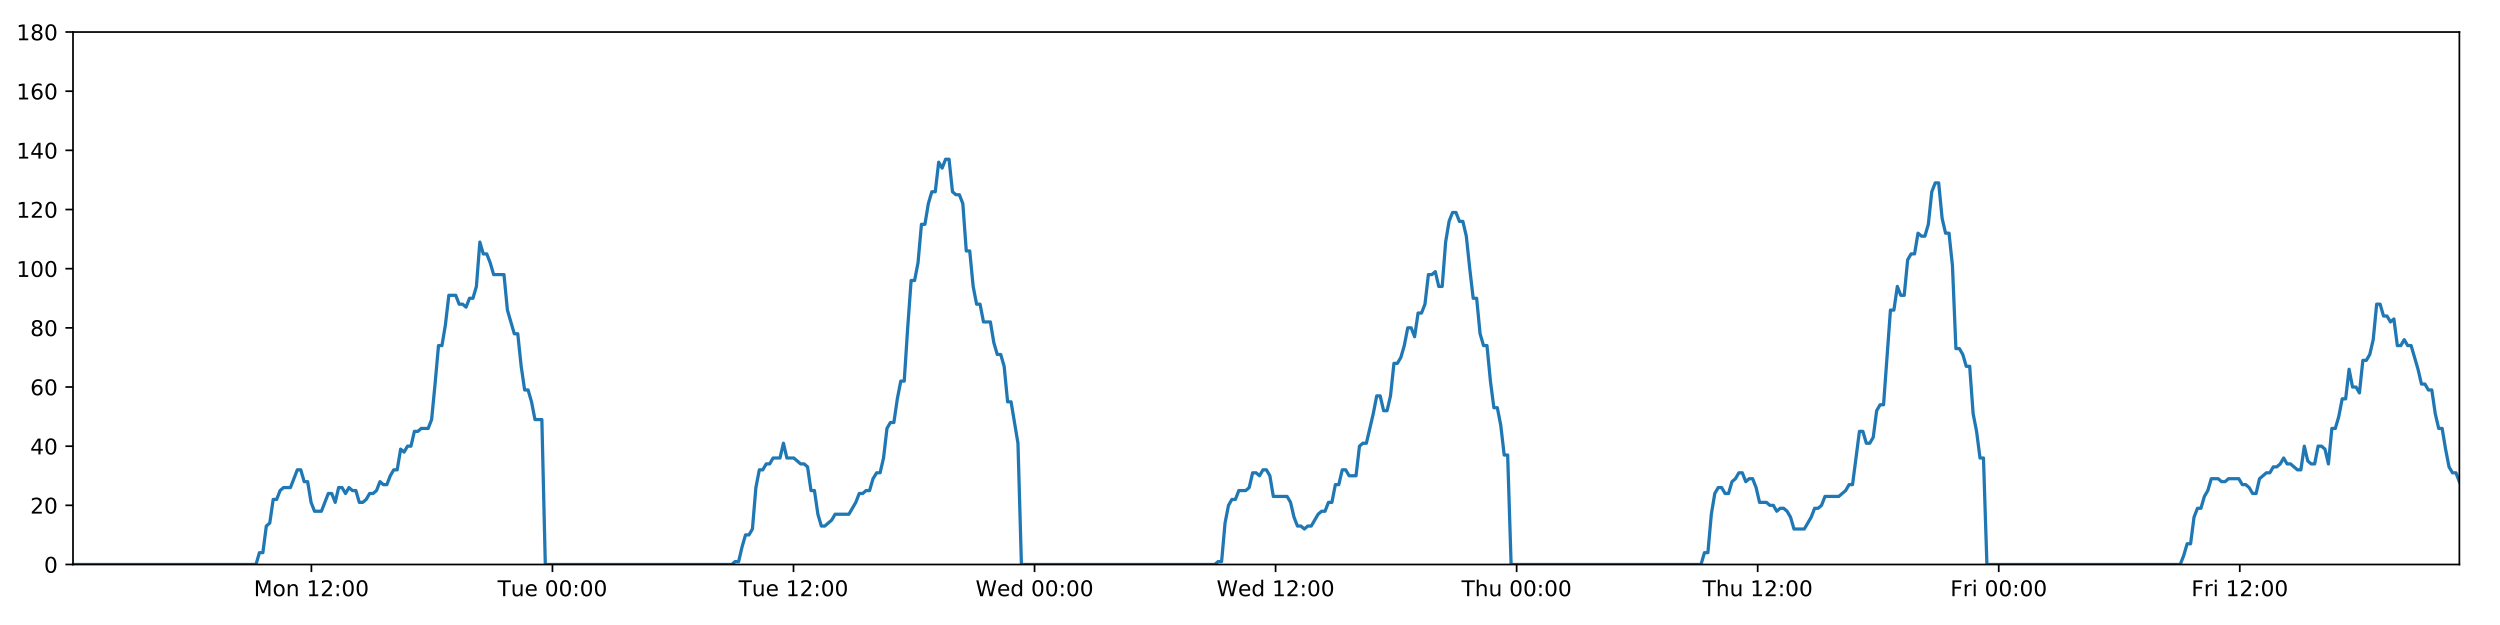
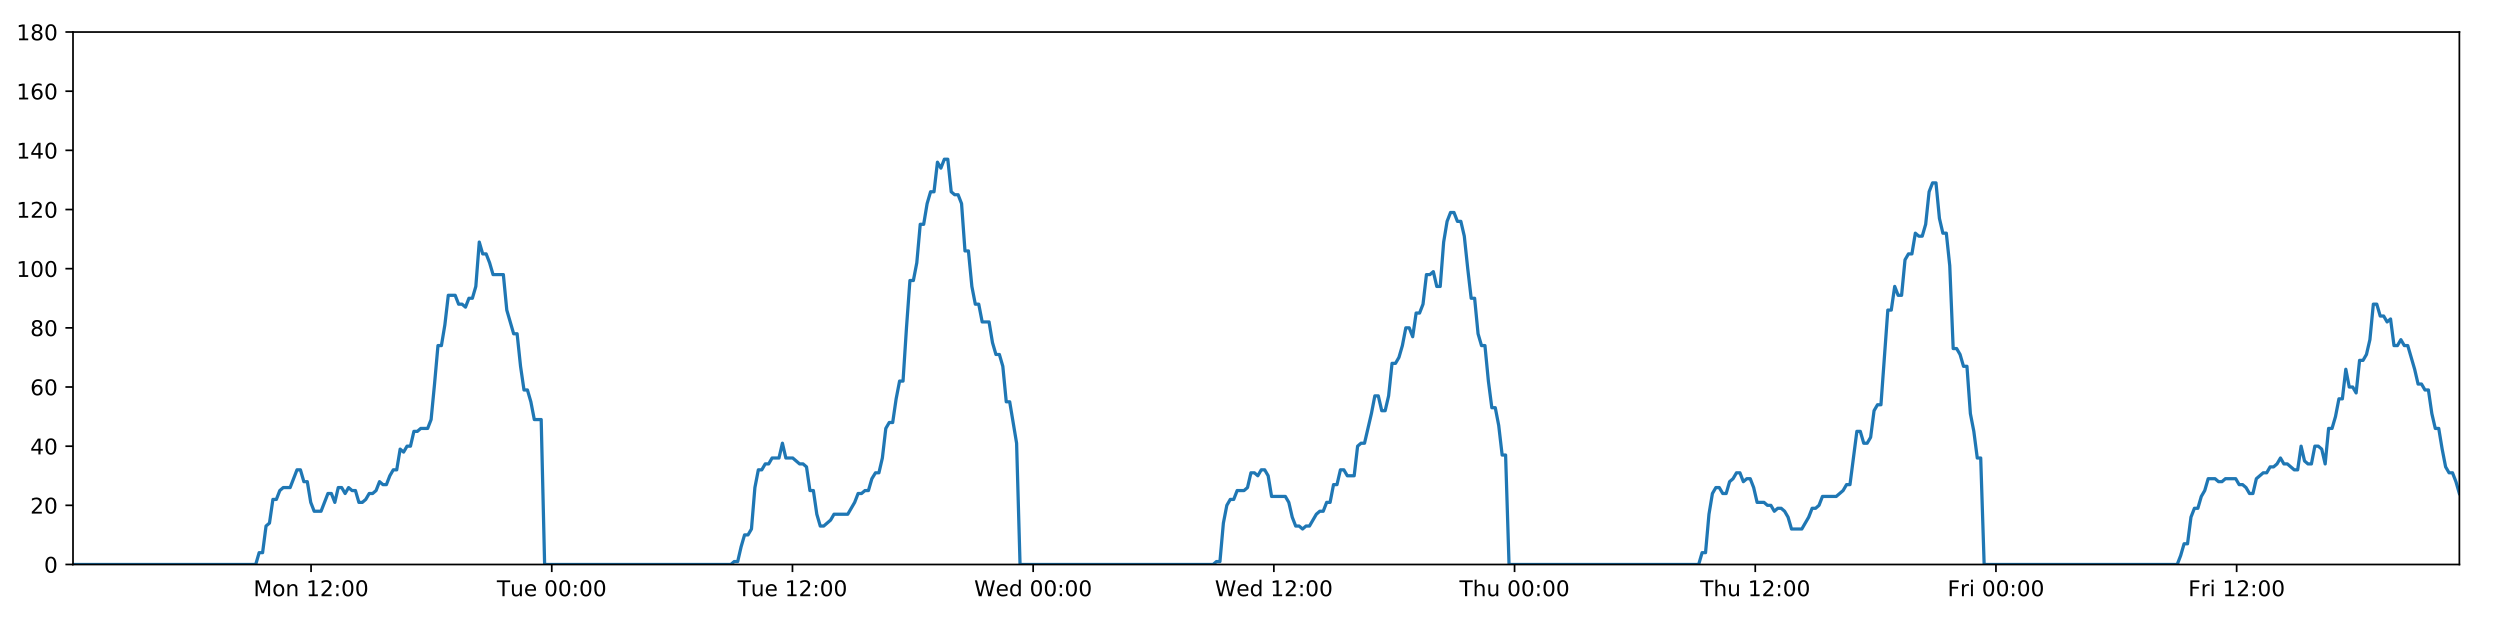
<svg xmlns="http://www.w3.org/2000/svg" xmlns:xlink="http://www.w3.org/1999/xlink" height="288pt" version="1.1" viewBox="0 0 1152 288" width="1152pt">
  <defs>
    <style type="text/css">
*{stroke-linecap:butt;stroke-linejoin:round;}
  </style>
  </defs>
  <g id="figure_1">
    <g id="patch_1">
      <path d="M 0 288  L 1152 288  L 1152 0  L 0 0  z " style="fill:#ffffff;" />
    </g>
    <g id="axes_1">
      <g id="patch_2">
        <path d="M 33.64 260.12  L 1133.28 260.12  L 1133.28 14.76  L 33.64 14.76  z " style="fill:#ffffff;" />
      </g>
      <g id="matplotlib.axis_1">
        <g id="xtick_1">
          <g id="line2d_1">
            <defs>
-               <path d="M 0 0  L 0 3.5  " id="m8c93c72cde" style="stroke:#000000;stroke-width:0.8;" />
-             </defs>
-             <g>
-               <use style="stroke:#000000;stroke-width:0.8;" x="143.495" xlink:href="#m8c93c72cde" y="260.12" />
+               <path d="M 0 0  L 0 3.5  " id="mcee06fe28f" style="stroke:#000000;stroke-width:0.8;" />
+             </defs>
+             <g>
+               <use style="stroke:#000000;stroke-width:0.8;" x="143.337" xlink:href="#mcee06fe28f" y="260.12" />
            </g>
          </g>
          <g id="text_1">
            <defs>
              <path d="M 9.812 72.906  L 24.516 72.906  L 43.109 23.297  L 61.812 72.906  L 76.516 72.906  L 76.516 0  L 66.891 0  L 66.891 64.016  L 48.094 14.016  L 38.188 14.016  L 19.391 64.016  L 19.391 0  L 9.812 0  z " id="DejaVuSans-77" />
              <path d="M 30.609 48.391  Q 23.391 48.391 19.188 42.75  Q 14.984 37.109 14.984 27.297  Q 14.984 17.484 19.156 11.844  Q 23.344 6.203 30.609 6.203  Q 37.797 6.203 41.984 11.859  Q 46.188 17.531 46.188 27.297  Q 46.188 37.016 41.984 42.703  Q 37.797 48.391 30.609 48.391  z M 30.609 56  Q 42.328 56 49.016 48.375  Q 55.719 40.766 55.719 27.297  Q 55.719 13.875 49.016 6.219  Q 42.328 -1.422 30.609 -1.422  Q 18.844 -1.422 12.172 6.219  Q 5.516 13.875 5.516 27.297  Q 5.516 40.766 12.172 48.375  Q 18.844 56 30.609 56  z " id="DejaVuSans-111" />
              <path d="M 54.891 33.016  L 54.891 0  L 45.906 0  L 45.906 32.719  Q 45.906 40.484 42.875 44.328  Q 39.844 48.188 33.797 48.188  Q 26.516 48.188 22.312 43.547  Q 18.109 38.922 18.109 30.906  L 18.109 0  L 9.078 0  L 9.078 54.688  L 18.109 54.688  L 18.109 46.188  Q 21.344 51.125 25.703 53.562  Q 30.078 56 35.797 56  Q 45.219 56 50.047 50.172  Q 54.891 44.344 54.891 33.016  z " id="DejaVuSans-110" />
              <path id="DejaVuSans-32" />
              <path d="M 12.406 8.297  L 28.516 8.297  L 28.516 63.922  L 10.984 60.406  L 10.984 69.391  L 28.422 72.906  L 38.281 72.906  L 38.281 8.297  L 54.391 8.297  L 54.391 0  L 12.406 0  z " id="DejaVuSans-49" />
              <path d="M 19.188 8.297  L 53.609 8.297  L 53.609 0  L 7.328 0  L 7.328 8.297  Q 12.938 14.109 22.625 23.891  Q 32.328 33.688 34.812 36.531  Q 39.547 41.844 41.422 45.531  Q 43.312 49.219 43.312 52.781  Q 43.312 58.594 39.234 62.25  Q 35.156 65.922 28.609 65.922  Q 23.969 65.922 18.812 64.312  Q 13.672 62.703 7.812 59.422  L 7.812 69.391  Q 13.766 71.781 18.938 73  Q 24.125 74.219 28.422 74.219  Q 39.75 74.219 46.484 68.547  Q 53.219 62.891 53.219 53.422  Q 53.219 48.922 51.531 44.891  Q 49.859 40.875 45.406 35.406  Q 44.188 33.984 37.641 27.219  Q 31.109 20.453 19.188 8.297  z " id="DejaVuSans-50" />
              <path d="M 11.719 12.406  L 22.016 12.406  L 22.016 0  L 11.719 0  z M 11.719 51.703  L 22.016 51.703  L 22.016 39.312  L 11.719 39.312  z " id="DejaVuSans-58" />
              <path d="M 31.781 66.406  Q 24.172 66.406 20.328 58.906  Q 16.5 51.422 16.5 36.375  Q 16.5 21.391 20.328 13.891  Q 24.172 6.391 31.781 6.391  Q 39.453 6.391 43.281 13.891  Q 47.125 21.391 47.125 36.375  Q 47.125 51.422 43.281 58.906  Q 39.453 66.406 31.781 66.406  z M 31.781 74.219  Q 44.047 74.219 50.516 64.516  Q 56.984 54.828 56.984 36.375  Q 56.984 17.969 50.516 8.266  Q 44.047 -1.422 31.781 -1.422  Q 19.531 -1.422 13.062 8.266  Q 6.594 17.969 6.594 36.375  Q 6.594 54.828 13.062 64.516  Q 19.531 74.219 31.781 74.219  z " id="DejaVuSans-48" />
            </defs>
-             <g transform="translate(116.9543 274.7184)scale(0.1 -0.1)">
+             <g transform="translate(116.796 274.7184)scale(0.1 -0.1)">
              <use xlink:href="#DejaVuSans-77" />
              <use x="86.279" xlink:href="#DejaVuSans-111" />
              <use x="147.461" xlink:href="#DejaVuSans-110" />
              <use x="210.84" xlink:href="#DejaVuSans-32" />
              <use x="242.627" xlink:href="#DejaVuSans-49" />
              <use x="306.25" xlink:href="#DejaVuSans-50" />
              <use x="369.873" xlink:href="#DejaVuSans-58" />
              <use x="403.564" xlink:href="#DejaVuSans-48" />
              <use x="467.188" xlink:href="#DejaVuSans-48" />
            </g>
          </g>
        </g>
        <g id="xtick_2">
          <g id="line2d_2">
            <g>
-               <use style="stroke:#000000;stroke-width:0.8;" x="254.569" xlink:href="#m8c93c72cde" y="260.12" />
+               <use style="stroke:#000000;stroke-width:0.8;" x="254.251" xlink:href="#mcee06fe28f" y="260.12" />
            </g>
          </g>
          <g id="text_2">
            <defs>
              <path d="M -0.297 72.906  L 61.375 72.906  L 61.375 64.594  L 35.5 64.594  L 35.5 0  L 25.594 0  L 25.594 64.594  L -0.297 64.594  z " id="DejaVuSans-84" />
              <path d="M 8.5 21.578  L 8.5 54.688  L 17.484 54.688  L 17.484 21.922  Q 17.484 14.156 20.5 10.266  Q 23.531 6.391 29.594 6.391  Q 36.859 6.391 41.078 11.031  Q 45.312 15.672 45.312 23.688  L 45.312 54.688  L 54.297 54.688  L 54.297 0  L 45.312 0  L 45.312 8.406  Q 42.047 3.422 37.719 1  Q 33.406 -1.422 27.688 -1.422  Q 18.266 -1.422 13.375 4.438  Q 8.5 10.297 8.5 21.578  z M 31.109 56  z " id="DejaVuSans-117" />
              <path d="M 56.203 29.594  L 56.203 25.203  L 14.891 25.203  Q 15.484 15.922 20.484 11.062  Q 25.484 6.203 34.422 6.203  Q 39.594 6.203 44.453 7.469  Q 49.312 8.734 54.109 11.281  L 54.109 2.781  Q 49.266 0.734 44.188 -0.344  Q 39.109 -1.422 33.891 -1.422  Q 20.797 -1.422 13.156 6.188  Q 5.516 13.812 5.516 26.812  Q 5.516 40.234 12.766 48.109  Q 20.016 56 32.328 56  Q 43.359 56 49.781 48.891  Q 56.203 41.797 56.203 29.594  z M 47.219 32.234  Q 47.125 39.594 43.094 43.984  Q 39.062 48.391 32.422 48.391  Q 24.906 48.391 20.391 44.141  Q 15.875 39.891 15.188 32.172  z " id="DejaVuSans-101" />
            </defs>
-             <g transform="translate(229.2831 274.7184)scale(0.1 -0.1)">
+             <g transform="translate(228.9648 274.7184)scale(0.1 -0.1)">
              <use xlink:href="#DejaVuSans-84" />
              <use x="60.85" xlink:href="#DejaVuSans-117" />
              <use x="124.229" xlink:href="#DejaVuSans-101" />
              <use x="185.752" xlink:href="#DejaVuSans-32" />
              <use x="217.539" xlink:href="#DejaVuSans-48" />
              <use x="281.162" xlink:href="#DejaVuSans-48" />
              <use x="344.785" xlink:href="#DejaVuSans-58" />
              <use x="378.477" xlink:href="#DejaVuSans-48" />
              <use x="442.1" xlink:href="#DejaVuSans-48" />
            </g>
          </g>
        </g>
        <g id="xtick_3">
          <g id="line2d_3">
            <g>
-               <use style="stroke:#000000;stroke-width:0.8;" x="365.643" xlink:href="#m8c93c72cde" y="260.12" />
+               <use style="stroke:#000000;stroke-width:0.8;" x="365.165" xlink:href="#mcee06fe28f" y="260.12" />
            </g>
          </g>
          <g id="text_3">
-             <g transform="translate(340.3572 274.7184)scale(0.1 -0.1)">
+             <g transform="translate(339.8789 274.7184)scale(0.1 -0.1)">
              <use xlink:href="#DejaVuSans-84" />
              <use x="60.85" xlink:href="#DejaVuSans-117" />
              <use x="124.229" xlink:href="#DejaVuSans-101" />
              <use x="185.752" xlink:href="#DejaVuSans-32" />
              <use x="217.539" xlink:href="#DejaVuSans-49" />
              <use x="281.162" xlink:href="#DejaVuSans-50" />
              <use x="344.785" xlink:href="#DejaVuSans-58" />
              <use x="378.477" xlink:href="#DejaVuSans-48" />
              <use x="442.1" xlink:href="#DejaVuSans-48" />
            </g>
          </g>
        </g>
        <g id="xtick_4">
          <g id="line2d_4">
            <g>
-               <use style="stroke:#000000;stroke-width:0.8;" x="476.717" xlink:href="#m8c93c72cde" y="260.12" />
+               <use style="stroke:#000000;stroke-width:0.8;" x="476.079" xlink:href="#mcee06fe28f" y="260.12" />
            </g>
          </g>
          <g id="text_4">
            <defs>
              <path d="M 3.328 72.906  L 13.281 72.906  L 28.609 11.281  L 43.891 72.906  L 54.984 72.906  L 70.312 11.281  L 85.594 72.906  L 95.609 72.906  L 77.297 0  L 64.891 0  L 49.516 63.281  L 33.984 0  L 21.578 0  z " id="DejaVuSans-87" />
              <path d="M 45.406 46.391  L 45.406 75.984  L 54.391 75.984  L 54.391 0  L 45.406 0  L 45.406 8.203  Q 42.578 3.328 38.25 0.953  Q 33.938 -1.422 27.875 -1.422  Q 17.969 -1.422 11.734 6.484  Q 5.516 14.406 5.516 27.297  Q 5.516 40.188 11.734 48.094  Q 17.969 56 27.875 56  Q 33.938 56 38.25 53.625  Q 42.578 51.266 45.406 46.391  z M 14.797 27.297  Q 14.797 17.391 18.875 11.75  Q 22.953 6.109 30.078 6.109  Q 37.203 6.109 41.297 11.75  Q 45.406 17.391 45.406 27.297  Q 45.406 37.203 41.297 42.844  Q 37.203 48.484 30.078 48.484  Q 22.953 48.484 18.875 42.844  Q 14.797 37.203 14.797 27.297  z " id="DejaVuSans-100" />
            </defs>
-             <g transform="translate(449.5282 274.7184)scale(0.1 -0.1)">
+             <g transform="translate(448.8899 274.7184)scale(0.1 -0.1)">
              <use xlink:href="#DejaVuSans-87" />
              <use x="98.799" xlink:href="#DejaVuSans-101" />
              <use x="160.322" xlink:href="#DejaVuSans-100" />
              <use x="223.799" xlink:href="#DejaVuSans-32" />
              <use x="255.586" xlink:href="#DejaVuSans-48" />
              <use x="319.209" xlink:href="#DejaVuSans-48" />
              <use x="382.832" xlink:href="#DejaVuSans-58" />
              <use x="416.523" xlink:href="#DejaVuSans-48" />
              <use x="480.146" xlink:href="#DejaVuSans-48" />
            </g>
          </g>
        </g>
        <g id="xtick_5">
          <g id="line2d_5">
            <g>
-               <use style="stroke:#000000;stroke-width:0.8;" x="587.791" xlink:href="#m8c93c72cde" y="260.12" />
+               <use style="stroke:#000000;stroke-width:0.8;" x="586.993" xlink:href="#mcee06fe28f" y="260.12" />
            </g>
          </g>
          <g id="text_5">
-             <g transform="translate(560.6023 274.7184)scale(0.1 -0.1)">
+             <g transform="translate(559.804 274.7184)scale(0.1 -0.1)">
              <use xlink:href="#DejaVuSans-87" />
              <use x="98.799" xlink:href="#DejaVuSans-101" />
              <use x="160.322" xlink:href="#DejaVuSans-100" />
              <use x="223.799" xlink:href="#DejaVuSans-32" />
              <use x="255.586" xlink:href="#DejaVuSans-49" />
              <use x="319.209" xlink:href="#DejaVuSans-50" />
              <use x="382.832" xlink:href="#DejaVuSans-58" />
              <use x="416.523" xlink:href="#DejaVuSans-48" />
              <use x="480.146" xlink:href="#DejaVuSans-48" />
            </g>
          </g>
        </g>
        <g id="xtick_6">
          <g id="line2d_6">
            <g>
-               <use style="stroke:#000000;stroke-width:0.8;" x="698.866" xlink:href="#m8c93c72cde" y="260.12" />
+               <use style="stroke:#000000;stroke-width:0.8;" x="697.907" xlink:href="#mcee06fe28f" y="260.12" />
            </g>
          </g>
          <g id="text_6">
            <defs>
              <path d="M 54.891 33.016  L 54.891 0  L 45.906 0  L 45.906 32.719  Q 45.906 40.484 42.875 44.328  Q 39.844 48.188 33.797 48.188  Q 26.516 48.188 22.312 43.547  Q 18.109 38.922 18.109 30.906  L 18.109 0  L 9.078 0  L 9.078 75.984  L 18.109 75.984  L 18.109 46.188  Q 21.344 51.125 25.703 53.562  Q 30.078 56 35.797 56  Q 45.219 56 50.047 50.172  Q 54.891 44.344 54.891 33.016  z " id="DejaVuSans-104" />
            </defs>
-             <g transform="translate(673.4757 274.7184)scale(0.1 -0.1)">
+             <g transform="translate(672.5173 274.7184)scale(0.1 -0.1)">
              <use xlink:href="#DejaVuSans-84" />
              <use x="61.084" xlink:href="#DejaVuSans-104" />
              <use x="124.463" xlink:href="#DejaVuSans-117" />
              <use x="187.842" xlink:href="#DejaVuSans-32" />
              <use x="219.629" xlink:href="#DejaVuSans-48" />
              <use x="283.252" xlink:href="#DejaVuSans-48" />
              <use x="346.875" xlink:href="#DejaVuSans-58" />
              <use x="380.566" xlink:href="#DejaVuSans-48" />
              <use x="444.189" xlink:href="#DejaVuSans-48" />
            </g>
          </g>
        </g>
        <g id="xtick_7">
          <g id="line2d_7">
            <g>
-               <use style="stroke:#000000;stroke-width:0.8;" x="809.94" xlink:href="#m8c93c72cde" y="260.12" />
+               <use style="stroke:#000000;stroke-width:0.8;" x="808.821" xlink:href="#mcee06fe28f" y="260.12" />
            </g>
          </g>
          <g id="text_7">
-             <g transform="translate(784.5498 274.7184)scale(0.1 -0.1)">
+             <g transform="translate(783.4314 274.7184)scale(0.1 -0.1)">
              <use xlink:href="#DejaVuSans-84" />
              <use x="61.084" xlink:href="#DejaVuSans-104" />
              <use x="124.463" xlink:href="#DejaVuSans-117" />
              <use x="187.842" xlink:href="#DejaVuSans-32" />
              <use x="219.629" xlink:href="#DejaVuSans-49" />
              <use x="283.252" xlink:href="#DejaVuSans-50" />
              <use x="346.875" xlink:href="#DejaVuSans-58" />
              <use x="380.566" xlink:href="#DejaVuSans-48" />
              <use x="444.189" xlink:href="#DejaVuSans-48" />
            </g>
          </g>
        </g>
        <g id="xtick_8">
          <g id="line2d_8">
            <g>
-               <use style="stroke:#000000;stroke-width:0.8;" x="921.014" xlink:href="#m8c93c72cde" y="260.12" />
+               <use style="stroke:#000000;stroke-width:0.8;" x="919.735" xlink:href="#mcee06fe28f" y="260.12" />
            </g>
          </g>
          <g id="text_8">
            <defs>
              <path d="M 9.812 72.906  L 51.703 72.906  L 51.703 64.594  L 19.672 64.594  L 19.672 43.109  L 48.578 43.109  L 48.578 34.812  L 19.672 34.812  L 19.672 0  L 9.812 0  z " id="DejaVuSans-70" />
              <path d="M 41.109 46.297  Q 39.594 47.172 37.812 47.578  Q 36.031 48 33.891 48  Q 26.266 48 22.188 43.047  Q 18.109 38.094 18.109 28.812  L 18.109 0  L 9.078 0  L 9.078 54.688  L 18.109 54.688  L 18.109 46.188  Q 20.953 51.172 25.484 53.578  Q 30.031 56 36.531 56  Q 37.453 56 38.578 55.875  Q 39.703 55.766 41.062 55.516  z " id="DejaVuSans-114" />
              <path d="M 9.422 54.688  L 18.406 54.688  L 18.406 0  L 9.422 0  z M 9.422 75.984  L 18.406 75.984  L 18.406 64.594  L 9.422 64.594  z " id="DejaVuSans-105" />
            </defs>
-             <g transform="translate(898.7005 274.7184)scale(0.1 -0.1)">
+             <g transform="translate(897.422 274.7184)scale(0.1 -0.1)">
              <use xlink:href="#DejaVuSans-70" />
              <use x="57.41" xlink:href="#DejaVuSans-114" />
              <use x="98.523" xlink:href="#DejaVuSans-105" />
              <use x="126.307" xlink:href="#DejaVuSans-32" />
              <use x="158.094" xlink:href="#DejaVuSans-48" />
              <use x="221.717" xlink:href="#DejaVuSans-48" />
              <use x="285.34" xlink:href="#DejaVuSans-58" />
              <use x="319.031" xlink:href="#DejaVuSans-48" />
              <use x="382.654" xlink:href="#DejaVuSans-48" />
            </g>
          </g>
        </g>
        <g id="xtick_9">
          <g id="line2d_9">
            <g>
-               <use style="stroke:#000000;stroke-width:0.8;" x="1032.088" xlink:href="#m8c93c72cde" y="260.12" />
+               <use style="stroke:#000000;stroke-width:0.8;" x="1030.649" xlink:href="#mcee06fe28f" y="260.12" />
            </g>
          </g>
          <g id="text_9">
-             <g transform="translate(1009.775 274.7184)scale(0.1 -0.1)">
+             <g transform="translate(1008.336 274.7184)scale(0.1 -0.1)">
              <use xlink:href="#DejaVuSans-70" />
              <use x="57.41" xlink:href="#DejaVuSans-114" />
              <use x="98.523" xlink:href="#DejaVuSans-105" />
              <use x="126.307" xlink:href="#DejaVuSans-32" />
              <use x="158.094" xlink:href="#DejaVuSans-49" />
              <use x="221.717" xlink:href="#DejaVuSans-50" />
              <use x="285.34" xlink:href="#DejaVuSans-58" />
              <use x="319.031" xlink:href="#DejaVuSans-48" />
              <use x="382.654" xlink:href="#DejaVuSans-48" />
            </g>
          </g>
        </g>
      </g>
      <g id="matplotlib.axis_2">
        <g id="ytick_1">
          <g id="line2d_10">
            <defs>
-               <path d="M 0 0  L -3.5 0  " id="mdb366464f6" style="stroke:#000000;stroke-width:0.8;" />
-             </defs>
-             <g>
-               <use style="stroke:#000000;stroke-width:0.8;" x="33.64" xlink:href="#mdb366464f6" y="260.12" />
+               <path d="M 0 0  L -3.5 0  " id="m2e1173cff4" style="stroke:#000000;stroke-width:0.8;" />
+             </defs>
+             <g>
+               <use style="stroke:#000000;stroke-width:0.8;" x="33.64" xlink:href="#m2e1173cff4" y="260.12" />
            </g>
          </g>
          <g id="text_10">
            <g transform="translate(20.2775 263.9192)scale(0.1 -0.1)">
              <use xlink:href="#DejaVuSans-48" />
            </g>
          </g>
        </g>
        <g id="ytick_2">
          <g id="line2d_11">
            <g>
-               <use style="stroke:#000000;stroke-width:0.8;" x="33.64" xlink:href="#mdb366464f6" y="232.858" />
+               <use style="stroke:#000000;stroke-width:0.8;" x="33.64" xlink:href="#m2e1173cff4" y="232.858" />
            </g>
          </g>
          <g id="text_11">
            <g transform="translate(13.915 236.657)scale(0.1 -0.1)">
              <use xlink:href="#DejaVuSans-50" />
              <use x="63.623" xlink:href="#DejaVuSans-48" />
            </g>
          </g>
        </g>
        <g id="ytick_3">
          <g id="line2d_12">
            <g>
-               <use style="stroke:#000000;stroke-width:0.8;" x="33.64" xlink:href="#mdb366464f6" y="205.596" />
+               <use style="stroke:#000000;stroke-width:0.8;" x="33.64" xlink:href="#m2e1173cff4" y="205.596" />
            </g>
          </g>
          <g id="text_12">
            <defs>
              <path d="M 37.797 64.312  L 12.891 25.391  L 37.797 25.391  z M 35.203 72.906  L 47.609 72.906  L 47.609 25.391  L 58.016 25.391  L 58.016 17.188  L 47.609 17.188  L 47.609 0  L 37.797 0  L 37.797 17.188  L 4.891 17.188  L 4.891 26.703  z " id="DejaVuSans-52" />
            </defs>
            <g transform="translate(13.915 209.3948)scale(0.1 -0.1)">
              <use xlink:href="#DejaVuSans-52" />
              <use x="63.623" xlink:href="#DejaVuSans-48" />
            </g>
          </g>
        </g>
        <g id="ytick_4">
          <g id="line2d_13">
            <g>
-               <use style="stroke:#000000;stroke-width:0.8;" x="33.64" xlink:href="#mdb366464f6" y="178.333" />
+               <use style="stroke:#000000;stroke-width:0.8;" x="33.64" xlink:href="#m2e1173cff4" y="178.333" />
            </g>
          </g>
          <g id="text_13">
            <defs>
              <path d="M 33.016 40.375  Q 26.375 40.375 22.484 35.828  Q 18.609 31.297 18.609 23.391  Q 18.609 15.531 22.484 10.953  Q 26.375 6.391 33.016 6.391  Q 39.656 6.391 43.531 10.953  Q 47.406 15.531 47.406 23.391  Q 47.406 31.297 43.531 35.828  Q 39.656 40.375 33.016 40.375  z M 52.594 71.297  L 52.594 62.312  Q 48.875 64.062 45.094 64.984  Q 41.312 65.922 37.594 65.922  Q 27.828 65.922 22.672 59.328  Q 17.531 52.734 16.797 39.406  Q 19.672 43.656 24.016 45.922  Q 28.375 48.188 33.594 48.188  Q 44.578 48.188 50.953 41.516  Q 57.328 34.859 57.328 23.391  Q 57.328 12.156 50.688 5.359  Q 44.047 -1.422 33.016 -1.422  Q 20.359 -1.422 13.672 8.266  Q 6.984 17.969 6.984 36.375  Q 6.984 53.656 15.188 63.938  Q 23.391 74.219 37.203 74.219  Q 40.922 74.219 44.703 73.484  Q 48.484 72.75 52.594 71.297  z " id="DejaVuSans-54" />
            </defs>
            <g transform="translate(13.915 182.1326)scale(0.1 -0.1)">
              <use xlink:href="#DejaVuSans-54" />
              <use x="63.623" xlink:href="#DejaVuSans-48" />
            </g>
          </g>
        </g>
        <g id="ytick_5">
          <g id="line2d_14">
            <g>
-               <use style="stroke:#000000;stroke-width:0.8;" x="33.64" xlink:href="#mdb366464f6" y="151.071" />
+               <use style="stroke:#000000;stroke-width:0.8;" x="33.64" xlink:href="#m2e1173cff4" y="151.071" />
            </g>
          </g>
          <g id="text_14">
            <defs>
              <path d="M 31.781 34.625  Q 24.75 34.625 20.719 30.859  Q 16.703 27.094 16.703 20.516  Q 16.703 13.922 20.719 10.156  Q 24.75 6.391 31.781 6.391  Q 38.812 6.391 42.859 10.172  Q 46.922 13.969 46.922 20.516  Q 46.922 27.094 42.891 30.859  Q 38.875 34.625 31.781 34.625  z M 21.922 38.812  Q 15.578 40.375 12.031 44.719  Q 8.5 49.078 8.5 55.328  Q 8.5 64.062 14.719 69.141  Q 20.953 74.219 31.781 74.219  Q 42.672 74.219 48.875 69.141  Q 55.078 64.062 55.078 55.328  Q 55.078 49.078 51.531 44.719  Q 48 40.375 41.703 38.812  Q 48.828 37.156 52.797 32.312  Q 56.781 27.484 56.781 20.516  Q 56.781 9.906 50.312 4.234  Q 43.844 -1.422 31.781 -1.422  Q 19.734 -1.422 13.25 4.234  Q 6.781 9.906 6.781 20.516  Q 6.781 27.484 10.781 32.312  Q 14.797 37.156 21.922 38.812  z M 18.312 54.391  Q 18.312 48.734 21.844 45.562  Q 25.391 42.391 31.781 42.391  Q 38.141 42.391 41.719 45.562  Q 45.312 48.734 45.312 54.391  Q 45.312 60.062 41.719 63.234  Q 38.141 66.406 31.781 66.406  Q 25.391 66.406 21.844 63.234  Q 18.312 60.062 18.312 54.391  z " id="DejaVuSans-56" />
            </defs>
            <g transform="translate(13.915 154.8703)scale(0.1 -0.1)">
              <use xlink:href="#DejaVuSans-56" />
              <use x="63.623" xlink:href="#DejaVuSans-48" />
            </g>
          </g>
        </g>
        <g id="ytick_6">
          <g id="line2d_15">
            <g>
-               <use style="stroke:#000000;stroke-width:0.8;" x="33.64" xlink:href="#mdb366464f6" y="123.809" />
+               <use style="stroke:#000000;stroke-width:0.8;" x="33.64" xlink:href="#m2e1173cff4" y="123.809" />
            </g>
          </g>
          <g id="text_15">
            <g transform="translate(7.5525 127.6081)scale(0.1 -0.1)">
              <use xlink:href="#DejaVuSans-49" />
              <use x="63.623" xlink:href="#DejaVuSans-48" />
              <use x="127.246" xlink:href="#DejaVuSans-48" />
            </g>
          </g>
        </g>
        <g id="ytick_7">
          <g id="line2d_16">
            <g>
-               <use style="stroke:#000000;stroke-width:0.8;" x="33.64" xlink:href="#mdb366464f6" y="96.547" />
+               <use style="stroke:#000000;stroke-width:0.8;" x="33.64" xlink:href="#m2e1173cff4" y="96.547" />
            </g>
          </g>
          <g id="text_16">
            <g transform="translate(7.5525 100.3459)scale(0.1 -0.1)">
              <use xlink:href="#DejaVuSans-49" />
              <use x="63.623" xlink:href="#DejaVuSans-50" />
              <use x="127.246" xlink:href="#DejaVuSans-48" />
            </g>
          </g>
        </g>
        <g id="ytick_8">
          <g id="line2d_17">
            <g>
-               <use style="stroke:#000000;stroke-width:0.8;" x="33.64" xlink:href="#mdb366464f6" y="69.284" />
+               <use style="stroke:#000000;stroke-width:0.8;" x="33.64" xlink:href="#m2e1173cff4" y="69.284" />
            </g>
          </g>
          <g id="text_17">
            <g transform="translate(7.5525 73.08366)scale(0.1 -0.1)">
              <use xlink:href="#DejaVuSans-49" />
              <use x="63.623" xlink:href="#DejaVuSans-52" />
              <use x="127.246" xlink:href="#DejaVuSans-48" />
            </g>
          </g>
        </g>
        <g id="ytick_9">
          <g id="line2d_18">
            <g>
-               <use style="stroke:#000000;stroke-width:0.8;" x="33.64" xlink:href="#mdb366464f6" y="42.022" />
+               <use style="stroke:#000000;stroke-width:0.8;" x="33.64" xlink:href="#m2e1173cff4" y="42.022" />
            </g>
          </g>
          <g id="text_18">
            <g transform="translate(7.5525 45.82144)scale(0.1 -0.1)">
              <use xlink:href="#DejaVuSans-49" />
              <use x="63.623" xlink:href="#DejaVuSans-54" />
              <use x="127.246" xlink:href="#DejaVuSans-48" />
            </g>
          </g>
        </g>
        <g id="ytick_10">
          <g id="line2d_19">
            <g>
-               <use style="stroke:#000000;stroke-width:0.8;" x="33.64" xlink:href="#mdb366464f6" y="14.76" />
+               <use style="stroke:#000000;stroke-width:0.8;" x="33.64" xlink:href="#m2e1173cff4" y="14.76" />
            </g>
          </g>
          <g id="text_19">
            <g transform="translate(7.5525 18.55922)scale(0.1 -0.1)">
              <use xlink:href="#DejaVuSans-49" />
              <use x="63.623" xlink:href="#DejaVuSans-56" />
              <use x="127.246" xlink:href="#DejaVuSans-48" />
            </g>
          </g>
        </g>
      </g>
      <g id="line2d_20">
-         <path clip-path="url(#p9b36d5fe5a)" d="M 33.64 260.12  L 117.954 260.12  L 119.541 254.668  L 121.128 254.668  L 122.718 242.4  L 124.303 241.036  L 125.889 230.132  L 127.48 230.132  L 129.072 226.042  L 130.659 224.679  L 133.832 224.679  L 137.003 216.5  L 138.589 216.5  L 140.175 221.953  L 141.762 221.953  L 143.347 231.495  L 144.935 235.584  L 148.107 235.584  L 151.283 227.405  L 152.869 227.405  L 154.455 231.495  L 156.042 224.679  L 157.627 224.679  L 159.213 227.405  L 160.805 224.679  L 162.392 226.042  L 163.979 226.042  L 165.565 231.495  L 167.151 231.495  L 168.737 230.132  L 170.322 227.405  L 171.908 227.405  L 173.496 226.042  L 175.084 221.953  L 176.672 223.316  L 178.261 223.316  L 179.848 219.227  L 181.434 216.5  L 183.02 216.5  L 184.607 206.959  L 186.194 208.322  L 187.78 205.596  L 189.368 205.596  L 190.954 198.78  L 192.54 198.78  L 194.126 197.417  L 197.301 197.417  L 198.887 193.328  L 200.473 176.97  L 202.059 159.25  L 203.647 159.25  L 205.237 149.708  L 206.825 136.077  L 210 136.077  L 211.587 140.166  L 213.173 140.166  L 214.761 141.529  L 216.349 137.44  L 217.935 137.44  L 219.524 131.988  L 221.117 111.541  L 222.704 116.993  L 224.293 116.993  L 225.881 121.083  L 227.472 126.535  L 232.231 126.535  L 233.818 142.892  L 236.989 153.797  L 238.578 153.797  L 240.164 168.792  L 241.752 179.696  L 243.338 179.696  L 244.925 185.149  L 246.512 193.328  L 249.688 193.328  L 251.275 260.12  L 337.215 260.12  L 338.776 258.757  L 340.367 258.757  L 341.953 251.941  L 343.539 246.489  L 345.129 246.489  L 346.722 243.763  L 348.31 224.679  L 349.898 216.5  L 351.484 216.5  L 353.072 213.774  L 354.658 213.774  L 356.245 211.048  L 359.419 211.048  L 361.007 204.232  L 362.595 211.048  L 365.768 211.048  L 368.943 213.774  L 370.534 213.774  L 372.121 215.137  L 373.708 226.042  L 375.295 226.042  L 376.882 236.947  L 378.471 242.4  L 380.057 242.4  L 383.23 239.673  L 384.818 236.947  L 391.171 236.947  L 394.347 231.495  L 395.936 227.405  L 397.523 227.405  L 399.111 226.042  L 400.697 226.042  L 402.284 220.59  L 403.954 217.864  L 405.543 217.864  L 407.131 211.048  L 408.717 197.417  L 410.305 194.691  L 411.895 194.691  L 413.486 183.786  L 415.078 175.607  L 416.667 175.607  L 418.258 151.071  L 419.847 129.261  L 421.436 129.261  L 423.022 121.083  L 424.609 103.362  L 426.196 103.362  L 427.784 93.82  L 429.377 88.368  L 430.964 88.368  L 432.55 74.737  L 434.14 77.463  L 435.731 73.374  L 437.318 73.374  L 438.906 88.368  L 440.495 89.731  L 442.082 89.731  L 443.671 93.82  L 445.258 115.63  L 446.846 115.63  L 448.434 131.988  L 450.02 140.166  L 451.607 140.166  L 453.193 148.345  L 456.365 148.345  L 457.954 157.887  L 459.541 163.339  L 461.13 163.339  L 462.716 168.792  L 464.306 185.149  L 465.892 185.149  L 469.076 204.232  L 470.666 260.12  L 559.762 260.12  L 561.324 258.757  L 562.91 258.757  L 564.498 241.036  L 566.089 232.858  L 567.676 230.132  L 569.264 230.132  L 570.859 226.042  L 574.035 226.042  L 575.626 224.679  L 577.214 217.864  L 578.802 217.864  L 580.39 219.227  L 581.98 216.5  L 583.57 216.5  L 585.157 219.227  L 586.744 228.768  L 593.101 228.768  L 594.688 231.495  L 596.275 238.31  L 597.865 242.4  L 599.455 242.4  L 601.042 243.763  L 602.631 242.4  L 604.218 242.4  L 607.394 236.947  L 608.981 235.584  L 610.568 235.584  L 612.156 231.495  L 613.743 231.495  L 615.33 223.316  L 616.917 223.316  L 618.504 216.5  L 620.091 216.5  L 621.681 219.227  L 624.854 219.227  L 626.443 205.596  L 628.034 204.232  L 629.625 204.232  L 632.804 190.601  L 634.39 182.423  L 635.984 182.423  L 637.572 189.238  L 639.158 189.238  L 640.743 182.423  L 642.331 167.428  L 643.917 167.428  L 645.509 164.702  L 647.095 159.25  L 648.682 151.071  L 650.268 151.071  L 651.855 155.16  L 653.444 144.256  L 655.032 144.256  L 656.62 140.166  L 658.208 126.535  L 659.797 126.535  L 661.385 125.172  L 662.974 131.988  L 664.56 131.988  L 666.148 111.541  L 667.735 101.999  L 669.322 97.91  L 670.909 97.91  L 672.496 101.999  L 674.083 101.999  L 675.671 108.815  L 677.26 123.809  L 678.847 137.44  L 680.435 137.44  L 682.023 153.797  L 683.613 159.25  L 685.2 159.25  L 686.787 175.607  L 688.376 187.875  L 689.967 187.875  L 691.554 196.054  L 693.141 209.685  L 694.73 209.685  L 696.319 260.12  L 783.823 260.12  L 785.41 254.668  L 786.996 254.668  L 788.583 236.947  L 790.17 227.405  L 791.756 224.679  L 793.343 224.679  L 794.929 227.405  L 796.515 227.405  L 798.1 221.953  L 799.687 220.59  L 801.276 217.864  L 802.864 217.864  L 804.451 221.953  L 806.037 220.59  L 807.624 220.59  L 809.209 224.679  L 810.795 231.495  L 813.975 231.495  L 815.561 232.858  L 817.147 232.858  L 818.734 235.584  L 820.321 234.221  L 821.907 234.221  L 823.493 235.584  L 825.079 238.31  L 826.666 243.763  L 831.425 243.763  L 834.598 238.31  L 836.189 234.221  L 837.775 234.221  L 839.361 232.858  L 840.948 228.768  L 847.299 228.768  L 850.475 226.042  L 852.062 223.316  L 853.649 223.316  L 856.826 198.78  L 858.414 198.78  L 860.003 204.232  L 861.591 204.232  L 863.181 201.506  L 864.767 189.238  L 866.355 186.512  L 867.941 186.512  L 871.115 142.892  L 872.703 142.892  L 874.29 131.988  L 875.878 136.077  L 877.465 136.077  L 879.053 119.72  L 880.64 116.993  L 882.227 116.993  L 883.814 107.452  L 885.403 108.815  L 886.991 108.815  L 888.578 103.362  L 890.166 88.368  L 891.754 84.279  L 893.343 84.279  L 894.931 100.636  L 896.518 107.452  L 898.104 107.452  L 899.691 122.446  L 901.279 160.613  L 902.867 160.613  L 904.454 163.339  L 906.042 168.792  L 907.628 168.792  L 909.216 190.601  L 910.803 198.78  L 912.391 211.048  L 913.978 211.048  L 915.566 260.12  L 1004.654 260.12  L 1006.242 256.031  L 1007.829 250.578  L 1009.416 250.578  L 1011.005 238.31  L 1012.594 234.221  L 1014.185 234.221  L 1015.772 228.768  L 1017.36 226.042  L 1018.949 220.59  L 1022.13 220.59  L 1023.72 221.953  L 1025.306 221.953  L 1026.892 220.59  L 1031.655 220.59  L 1033.242 223.316  L 1034.829 223.316  L 1036.417 224.679  L 1038.004 227.405  L 1039.594 227.405  L 1041.181 220.59  L 1044.358 217.864  L 1045.947 217.864  L 1047.539 215.137  L 1049.131 215.137  L 1050.72 213.774  L 1052.307 211.048  L 1053.896 213.774  L 1055.483 213.774  L 1058.656 216.5  L 1060.242 216.5  L 1061.827 205.596  L 1063.414 212.411  L 1065 213.774  L 1066.586 213.774  L 1068.172 205.596  L 1069.761 205.596  L 1071.347 206.959  L 1072.933 213.774  L 1074.52 197.417  L 1076.108 197.417  L 1077.697 191.964  L 1079.283 183.786  L 1080.873 183.786  L 1082.46 170.155  L 1084.046 178.333  L 1085.636 178.333  L 1087.222 181.06  L 1088.81 166.065  L 1090.396 166.065  L 1091.986 163.339  L 1093.576 156.524  L 1095.164 140.166  L 1096.751 140.166  L 1098.337 145.619  L 1099.928 145.619  L 1101.515 148.345  L 1103.105 146.982  L 1104.695 159.25  L 1106.285 159.25  L 1107.871 156.524  L 1109.461 159.25  L 1111.048 159.25  L 1114.225 170.155  L 1115.812 176.97  L 1117.4 176.97  L 1118.988 179.696  L 1120.575 179.696  L 1122.161 190.601  L 1123.748 197.417  L 1125.337 197.417  L 1126.924 206.959  L 1128.515 215.137  L 1130.103 217.864  L 1131.692 217.864  L 1133.28 221.953  L 1133.28 221.953  " style="fill:none;stroke:#1f77b4;stroke-linecap:square;stroke-width:1.5;" />
+         <path clip-path="url(#p08dfbbab21)" d="M 33.64 260.12  L 117.832 260.12  L 119.417 254.668  L 121.002 254.668  L 122.589 242.4  L 124.173 241.036  L 125.756 230.132  L 127.345 230.132  L 128.934 226.042  L 130.519 224.679  L 133.687 224.679  L 136.854 216.5  L 138.438 216.5  L 140.021 221.953  L 141.606 221.953  L 143.189 231.495  L 144.774 235.584  L 147.942 235.584  L 151.114 227.405  L 152.697 227.405  L 154.281 231.495  L 155.865 224.679  L 157.449 224.679  L 159.032 227.405  L 160.622 224.679  L 162.207 226.042  L 163.791 226.042  L 165.375 231.495  L 166.959 231.495  L 168.542 230.132  L 170.125 227.405  L 171.709 227.405  L 173.294 226.042  L 174.88 221.953  L 176.465 223.316  L 178.052 223.316  L 179.637 219.227  L 181.221 216.5  L 182.805 216.5  L 184.389 206.959  L 185.974 208.322  L 187.558 205.596  L 189.143 205.596  L 190.727 198.78  L 192.311 198.78  L 193.895 197.417  L 197.065 197.417  L 198.648 193.328  L 200.232 176.97  L 201.816 159.25  L 203.402 159.25  L 204.99 149.708  L 206.575 136.077  L 209.746 136.077  L 211.331 140.166  L 212.915 140.166  L 214.5 141.529  L 216.085 137.44  L 217.67 137.44  L 219.256 131.988  L 220.847 111.541  L 222.431 116.993  L 224.018 116.993  L 225.604 121.083  L 227.193 126.535  L 231.945 126.535  L 233.529 142.892  L 236.696 153.797  L 238.283 153.797  L 239.867 168.792  L 241.452 179.696  L 243.036 179.696  L 244.621 185.149  L 246.205 193.328  L 249.377 193.328  L 250.962 260.12  L 336.778 260.12  L 338.337 258.757  L 339.925 258.757  L 341.509 251.941  L 343.093 246.489  L 344.681 246.489  L 346.271 243.763  L 347.856 224.679  L 349.442 216.5  L 351.027 216.5  L 352.611 213.774  L 354.195 213.774  L 355.78 211.048  L 358.95 211.048  L 360.536 204.232  L 362.121 211.048  L 365.289 211.048  L 368.46 213.774  L 370.048 213.774  L 371.634 215.137  L 373.218 226.042  L 374.803 226.042  L 376.388 236.947  L 377.974 242.4  L 379.557 242.4  L 382.726 239.673  L 384.312 236.947  L 390.655 236.947  L 393.827 231.495  L 395.414 227.405  L 396.999 227.405  L 398.584 226.042  L 400.168 226.042  L 401.753 220.59  L 403.42 217.864  L 405.007 217.864  L 406.592 211.048  L 408.177 197.417  L 409.762 194.691  L 411.35 194.691  L 412.939 183.786  L 414.528 175.607  L 416.116 175.607  L 417.703 151.071  L 419.291 129.261  L 420.877 129.261  L 422.461 121.083  L 424.046 103.362  L 425.63 103.362  L 427.216 93.82  L 428.807 88.368  L 430.391 88.368  L 431.976 74.737  L 433.563 77.463  L 435.152 73.374  L 436.737 73.374  L 438.322 88.368  L 439.908 89.731  L 441.493 89.731  L 443.081 93.82  L 444.665 115.63  L 446.251 115.63  L 447.836 131.988  L 449.42 140.166  L 451.005 140.166  L 452.589 148.345  L 455.756 148.345  L 457.343 157.887  L 458.927 163.339  L 460.515 163.339  L 462.098 168.792  L 463.686 185.149  L 465.27 185.149  L 468.449 204.232  L 470.036 260.12  L 559.004 260.12  L 560.563 258.757  L 562.148 258.757  L 563.734 241.036  L 565.322 232.858  L 566.907 230.132  L 568.492 230.132  L 570.085 226.042  L 573.257 226.042  L 574.846 224.679  L 576.431 217.864  L 578.017 217.864  L 579.602 219.227  L 581.19 216.5  L 582.777 216.5  L 584.362 219.227  L 585.947 228.768  L 592.295 228.768  L 593.88 231.495  L 595.464 238.31  L 597.052 242.4  L 598.639 242.4  L 600.225 243.763  L 601.812 242.4  L 603.396 242.4  L 606.567 236.947  L 608.152 235.584  L 609.736 235.584  L 611.322 231.495  L 612.907 231.495  L 614.492 223.316  L 616.076 223.316  L 617.662 216.5  L 619.247 216.5  L 620.834 219.227  L 624.002 219.227  L 625.589 205.596  L 627.177 204.232  L 628.766 204.232  L 631.941 190.601  L 633.525 182.423  L 635.116 182.423  L 636.702 189.238  L 638.285 189.238  L 639.869 182.423  L 641.454 167.428  L 643.038 167.428  L 644.628 164.702  L 646.212 159.25  L 647.796 151.071  L 649.38 151.071  L 650.964 155.16  L 652.551 144.256  L 654.137 144.256  L 655.723 140.166  L 657.308 126.535  L 658.895 126.535  L 660.48 125.172  L 662.067 131.988  L 663.651 131.988  L 665.236 111.541  L 666.821 101.999  L 668.406 97.91  L 669.991 97.91  L 671.575 101.999  L 673.16 101.999  L 674.746 108.815  L 676.333 123.809  L 677.917 137.44  L 679.503 137.44  L 681.089 153.797  L 682.677 159.25  L 684.261 159.25  L 685.846 175.607  L 687.433 187.875  L 689.022 187.875  L 690.606 196.054  L 692.19 209.685  L 693.778 209.685  L 695.365 260.12  L 782.742 260.12  L 784.327 254.668  L 785.911 254.668  L 787.495 236.947  L 789.08 227.405  L 790.664 224.679  L 792.248 224.679  L 793.832 227.405  L 795.416 227.405  L 796.999 221.953  L 798.583 220.59  L 800.17 217.864  L 801.756 217.864  L 803.34 221.953  L 804.924 220.59  L 806.509 220.59  L 808.092 224.679  L 809.676 231.495  L 812.85 231.495  L 814.434 232.858  L 816.018 232.858  L 817.603 235.584  L 819.188 234.221  L 820.772 234.221  L 822.355 235.584  L 823.939 238.31  L 825.523 243.763  L 830.275 243.763  L 833.444 238.31  L 835.032 234.221  L 836.616 234.221  L 838.2 232.858  L 839.785 228.768  L 846.127 228.768  L 849.298 226.042  L 850.883 223.316  L 852.468 223.316  L 855.64 198.78  L 857.226 198.78  L 858.812 204.232  L 860.398 204.232  L 861.985 201.506  L 863.57 189.238  L 865.155 186.512  L 866.739 186.512  L 869.908 142.892  L 871.494 142.892  L 873.079 131.988  L 874.665 136.077  L 876.25 136.077  L 877.835 119.72  L 879.42 116.993  L 881.005 116.993  L 882.589 107.452  L 884.176 108.815  L 885.762 108.815  L 887.346 103.362  L 888.932 88.368  L 890.518 84.279  L 892.104 84.279  L 893.69 100.636  L 895.275 107.452  L 896.859 107.452  L 898.444 122.446  L 900.029 160.613  L 901.614 160.613  L 903.2 163.339  L 904.785 168.792  L 906.369 168.792  L 907.955 190.601  L 909.54 198.78  L 911.125 211.048  L 912.71 211.048  L 914.295 260.12  L 1003.255 260.12  L 1004.84 256.031  L 1006.426 250.578  L 1008.011 250.578  L 1009.597 238.31  L 1011.184 234.221  L 1012.773 234.221  L 1014.357 228.768  L 1015.943 226.042  L 1017.53 220.59  L 1020.705 220.59  L 1022.293 221.953  L 1023.877 221.953  L 1025.461 220.59  L 1030.217 220.59  L 1031.801 223.316  L 1033.387 223.316  L 1034.972 224.679  L 1036.557 227.405  L 1038.144 227.405  L 1039.729 220.59  L 1042.901 217.864  L 1044.488 217.864  L 1046.078 215.137  L 1047.668 215.137  L 1049.255 213.774  L 1050.839 211.048  L 1052.426 213.774  L 1054.011 213.774  L 1057.18 216.5  L 1058.763 216.5  L 1060.346 205.596  L 1061.93 212.411  L 1063.514 213.774  L 1065.098 213.774  L 1066.682 205.596  L 1068.268 205.596  L 1069.852 206.959  L 1071.436 213.774  L 1073.02 197.417  L 1074.606 197.417  L 1076.192 191.964  L 1077.777 183.786  L 1079.365 183.786  L 1080.949 170.155  L 1082.532 178.333  L 1084.12 178.333  L 1085.704 181.06  L 1087.289 166.065  L 1088.873 166.065  L 1090.461 163.339  L 1092.049 156.524  L 1093.635 140.166  L 1095.219 140.166  L 1096.803 145.619  L 1098.391 145.619  L 1099.976 148.345  L 1101.564 146.982  L 1103.151 159.25  L 1104.739 159.25  L 1106.324 156.524  L 1107.911 159.25  L 1109.495 159.25  L 1112.668 170.155  L 1114.253 176.97  L 1115.839 176.97  L 1117.424 179.696  L 1119.009 179.696  L 1120.593 190.601  L 1122.177 197.417  L 1123.765 197.417  L 1125.349 206.959  L 1126.938 215.137  L 1128.523 217.864  L 1130.11 217.864  L 1131.696 221.953  L 1133.28 227.405  L 1133.28 227.405  " style="fill:none;stroke:#1f77b4;stroke-linecap:square;stroke-width:1.5;" />
      </g>
      <g id="patch_3">
        <path d="M 33.64 260.12  L 33.64 14.76  " style="fill:none;stroke:#000000;stroke-linecap:square;stroke-linejoin:miter;stroke-width:0.8;" />
      </g>
      <g id="patch_4">
        <path d="M 1133.28 260.12  L 1133.28 14.76  " style="fill:none;stroke:#000000;stroke-linecap:square;stroke-linejoin:miter;stroke-width:0.8;" />
      </g>
      <g id="patch_5">
        <path d="M 33.64 260.12  L 1133.28 260.12  " style="fill:none;stroke:#000000;stroke-linecap:square;stroke-linejoin:miter;stroke-width:0.8;" />
      </g>
      <g id="patch_6">
        <path d="M 33.64 14.76  L 1133.28 14.76  " style="fill:none;stroke:#000000;stroke-linecap:square;stroke-linejoin:miter;stroke-width:0.8;" />
      </g>
    </g>
  </g>
  <defs>
-     <clipPath id="p9b36d5fe5a">
+     <clipPath id="p08dfbbab21">
      <rect height="245.36" width="1099.64" x="33.64" y="14.76" />
    </clipPath>
  </defs>
</svg>
